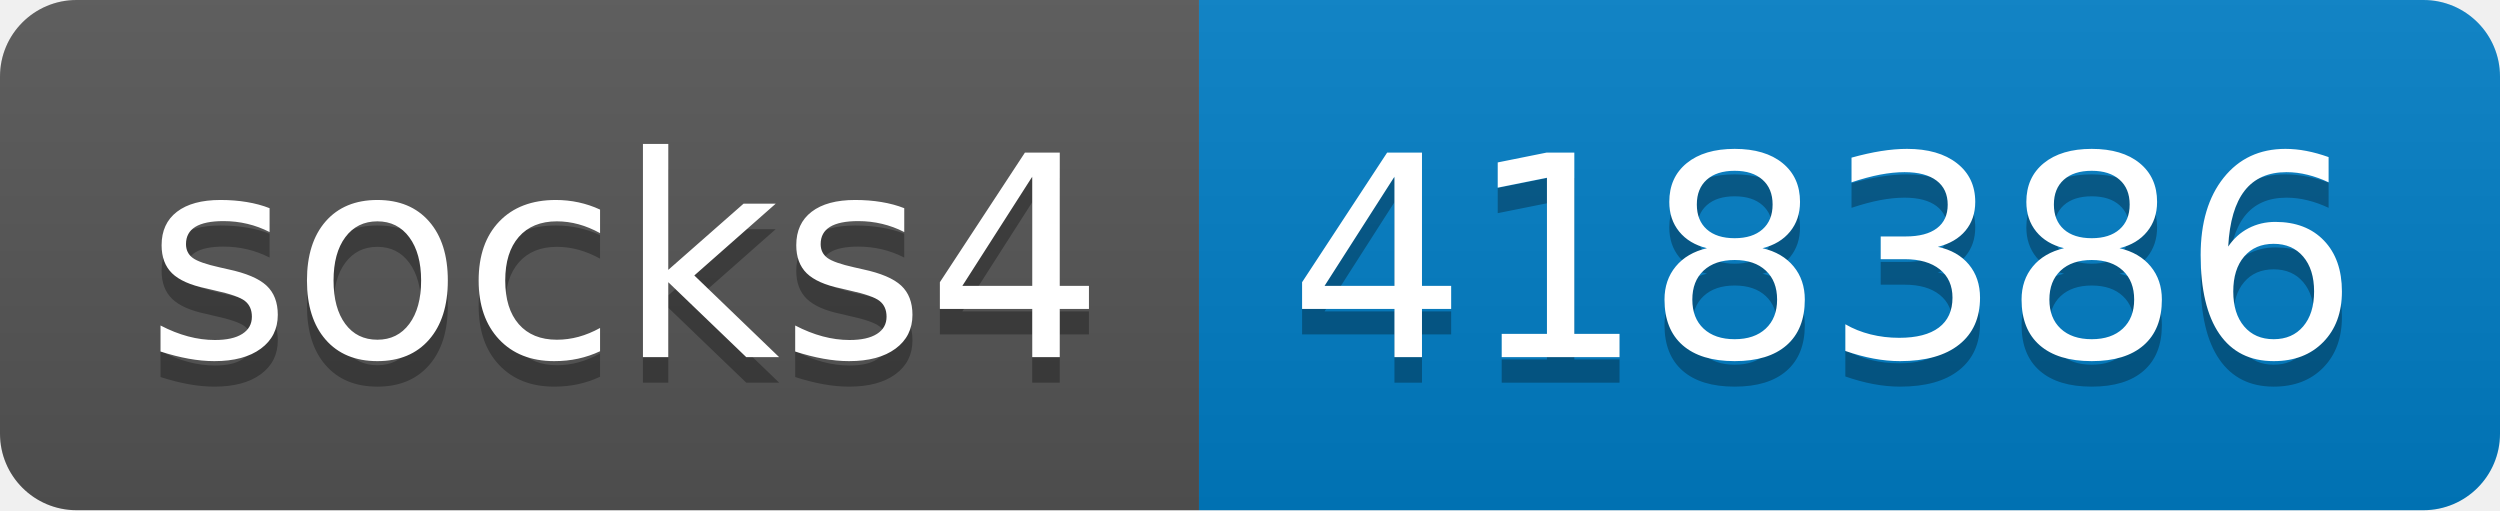
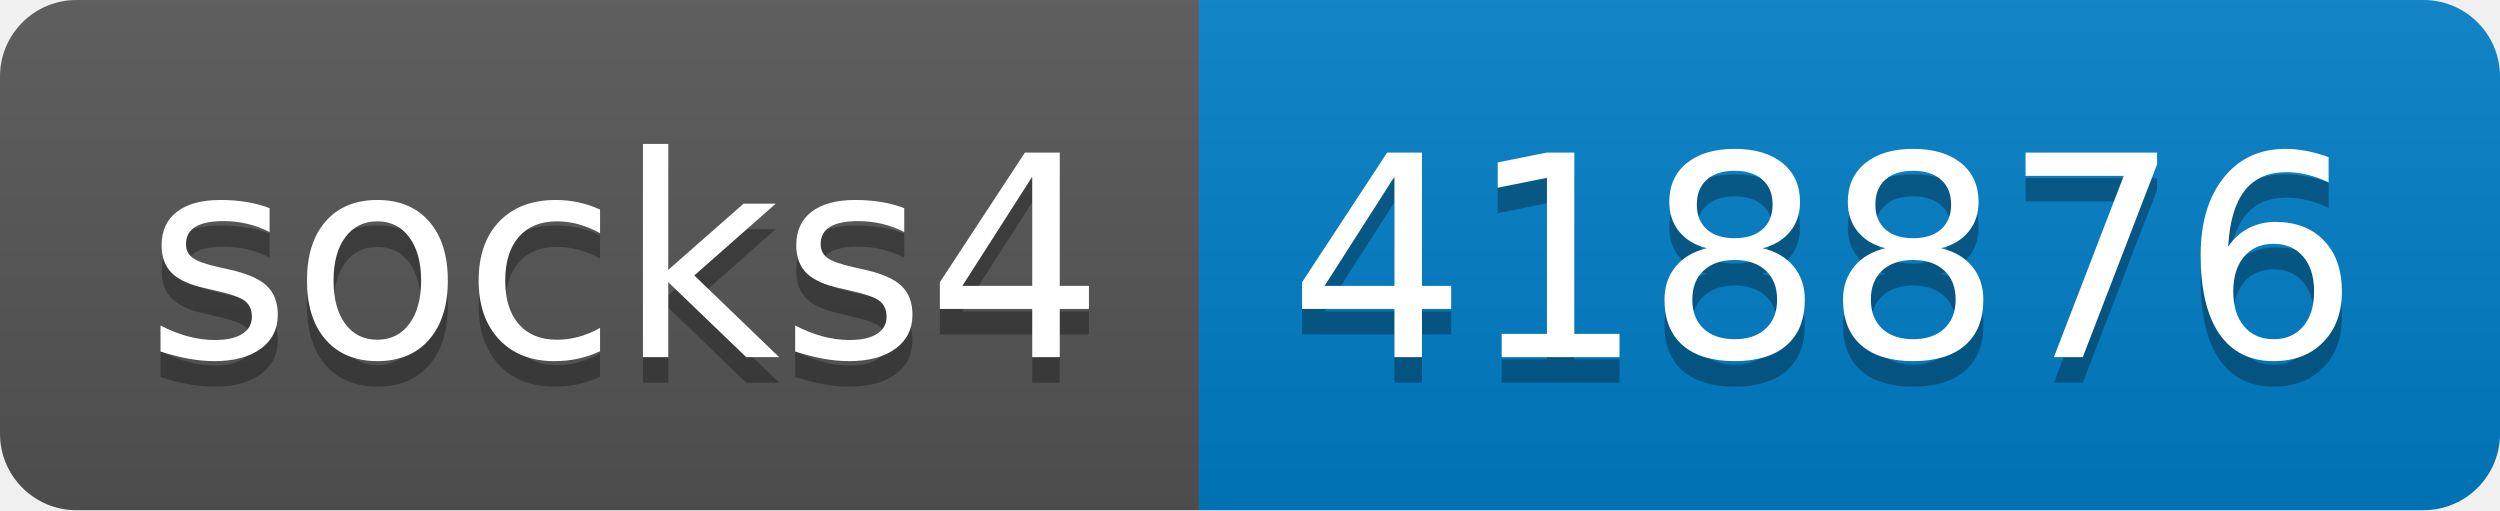
- <svg xmlns="http://www.w3.org/2000/svg" width="98" height="20" role="img" aria-label="socks4: 418386">
+ <svg xmlns="http://www.w3.org/2000/svg" width="98" height="20" role="img" aria-label="socks4: 418876">
  <linearGradient id="s" x2="0" y2="100%">
    <stop offset="0" stop-color="#bbb" stop-opacity=".1" />
    <stop offset="1" stop-opacity=".1" />
  </linearGradient>
  <clipPath id="r">
    <rect width="98" height="20" rx="3" fill="#fff" />
  </clipPath>
  <g clip-path="url(#r)">
    <rect width="47" height="20" fill="#555" />
    <rect x="47" width="51" height="20" fill="#007ec6" />
    <rect width="98" height="20" fill="url(#s)" />
  </g>
  <g fill="#fff" text-anchor="middle" font-family="Verdana,Geneva,DejaVu Sans,sans-serif" text-rendering="geometricPrecision" font-size="110">
    <text aria-hidden="true" x="245" y="150" fill="#010101" fill-opacity=".3" transform="scale(.1)" textLength="370">socks4</text>
    <text x="245" y="140" transform="scale(.1)" fill="#fff" textLength="370">socks4</text>
-     <text aria-hidden="true" x="715" y="150" fill="#010101" fill-opacity=".3" transform="scale(.1)" textLength="410">418386</text>
-     <text x="715" y="140" transform="scale(.1)" fill="#fff" textLength="410">418386</text>
+     <text aria-hidden="true" x="715" y="150" fill="#010101" fill-opacity=".3" transform="scale(.1)" textLength="410">418876</text>
+     <text x="715" y="140" transform="scale(.1)" fill="#fff" textLength="410">418876</text>
  </g>
</svg>
